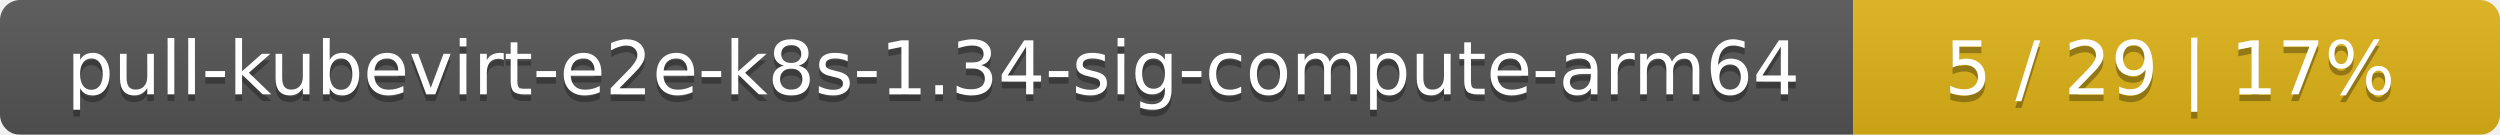
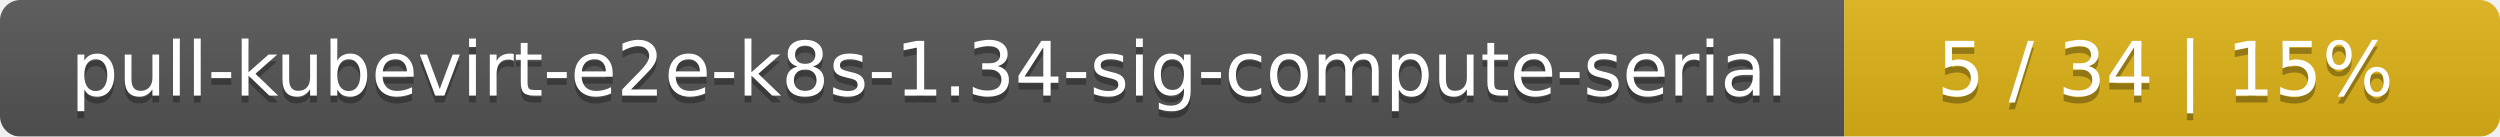
- <svg xmlns="http://www.w3.org/2000/svg" width="371" height="20">
+ <svg xmlns="http://www.w3.org/2000/svg" width="366" height="20">
  <linearGradient id="smooth" x2="0" y2="100%">
    <stop offset="0" stop-color="#bbb" stop-opacity=".1" />
    <stop offset="1" stop-opacity=".1" />
  </linearGradient>
  <mask id="round">
-     <rect width="371" height="20" rx="3" fill="#fff" />
+     <rect width="366" height="20" rx="3" fill="#fff" />
  </mask>
  <g mask="url(#round)">
-     <rect width="275" height="20" fill="#555" />
-     <rect x="275" width="96" height="20" fill="#dfb317" />
-     <rect width="371" height="20" fill="url(#smooth)" />
+     <rect width="270" height="20" fill="#555" />
+     <rect x="270" width="96" height="20" fill="#dfb317" />
+     <rect width="366" height="20" fill="url(#smooth)" />
  </g>
  <g fill="#fff" text-anchor="middle" font-family="DejaVu Sans,Verdana,Geneva,sans-serif" font-size="11">
-     <text x="138.5" y="15" fill="#010101" fill-opacity=".3">pull-kubevirt-e2e-k8s-1.34-sig-compute-arm64</text>
-     <text x="138.5" y="14">pull-kubevirt-e2e-k8s-1.34-sig-compute-arm64</text>
-     <text x="322" y="15" fill="#010101" fill-opacity=".3">5 / 29    |    17%</text>
-     <text x="322" y="14">5 / 29    |    17%</text>
+     <text x="136" y="15" fill="#010101" fill-opacity=".3">pull-kubevirt-e2e-k8s-1.34-sig-compute-serial</text>
+     <text x="136" y="14">pull-kubevirt-e2e-k8s-1.34-sig-compute-serial</text>
+     <text x="317" y="15" fill="#010101" fill-opacity=".3">5 / 34    |    15%</text>
+     <text x="317" y="14">5 / 34    |    15%</text>
  </g>
</svg>
